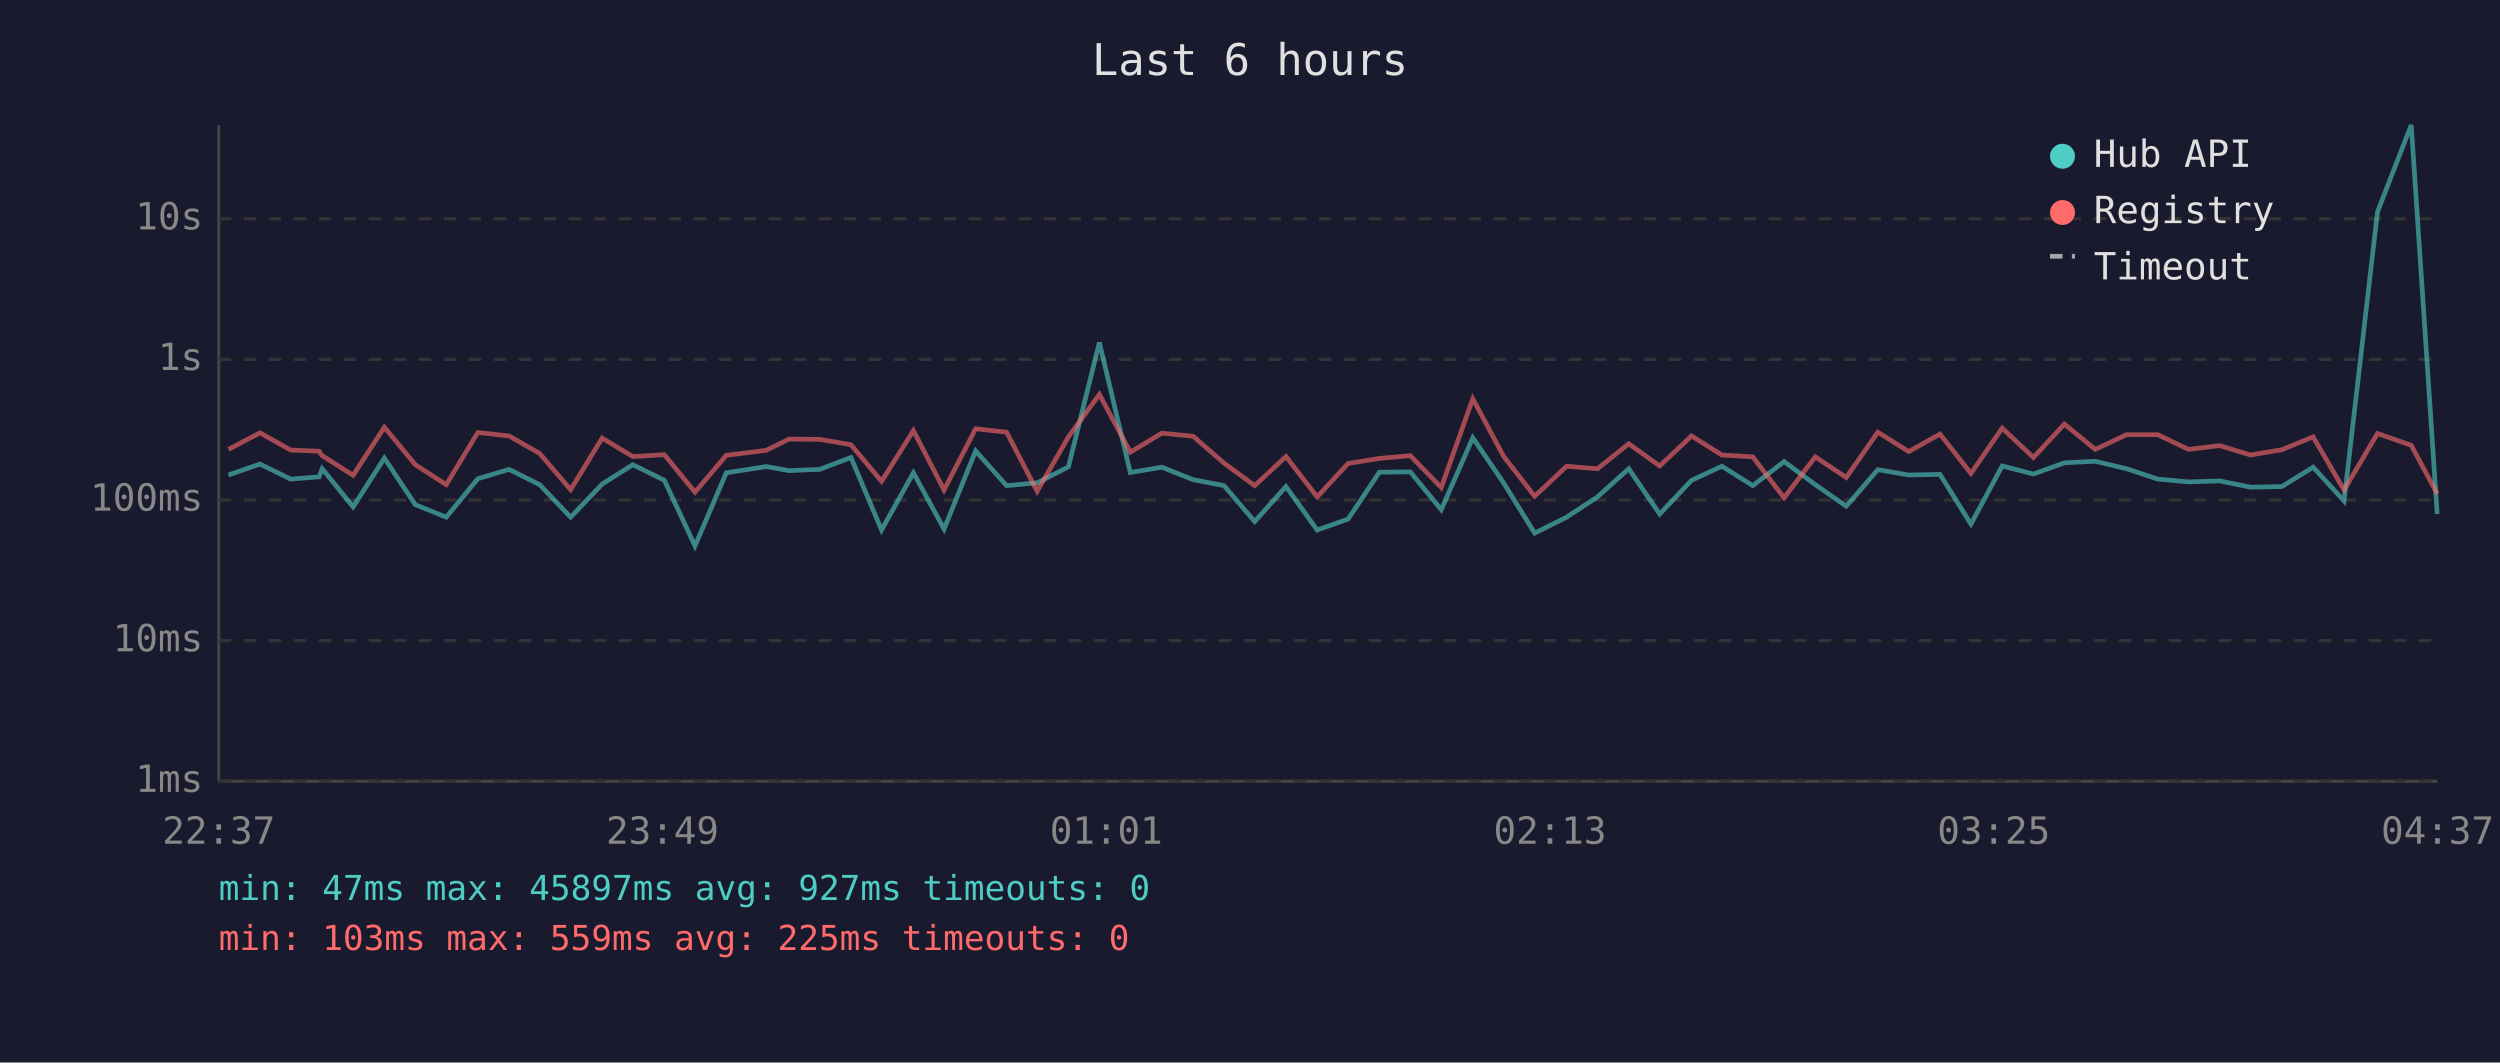
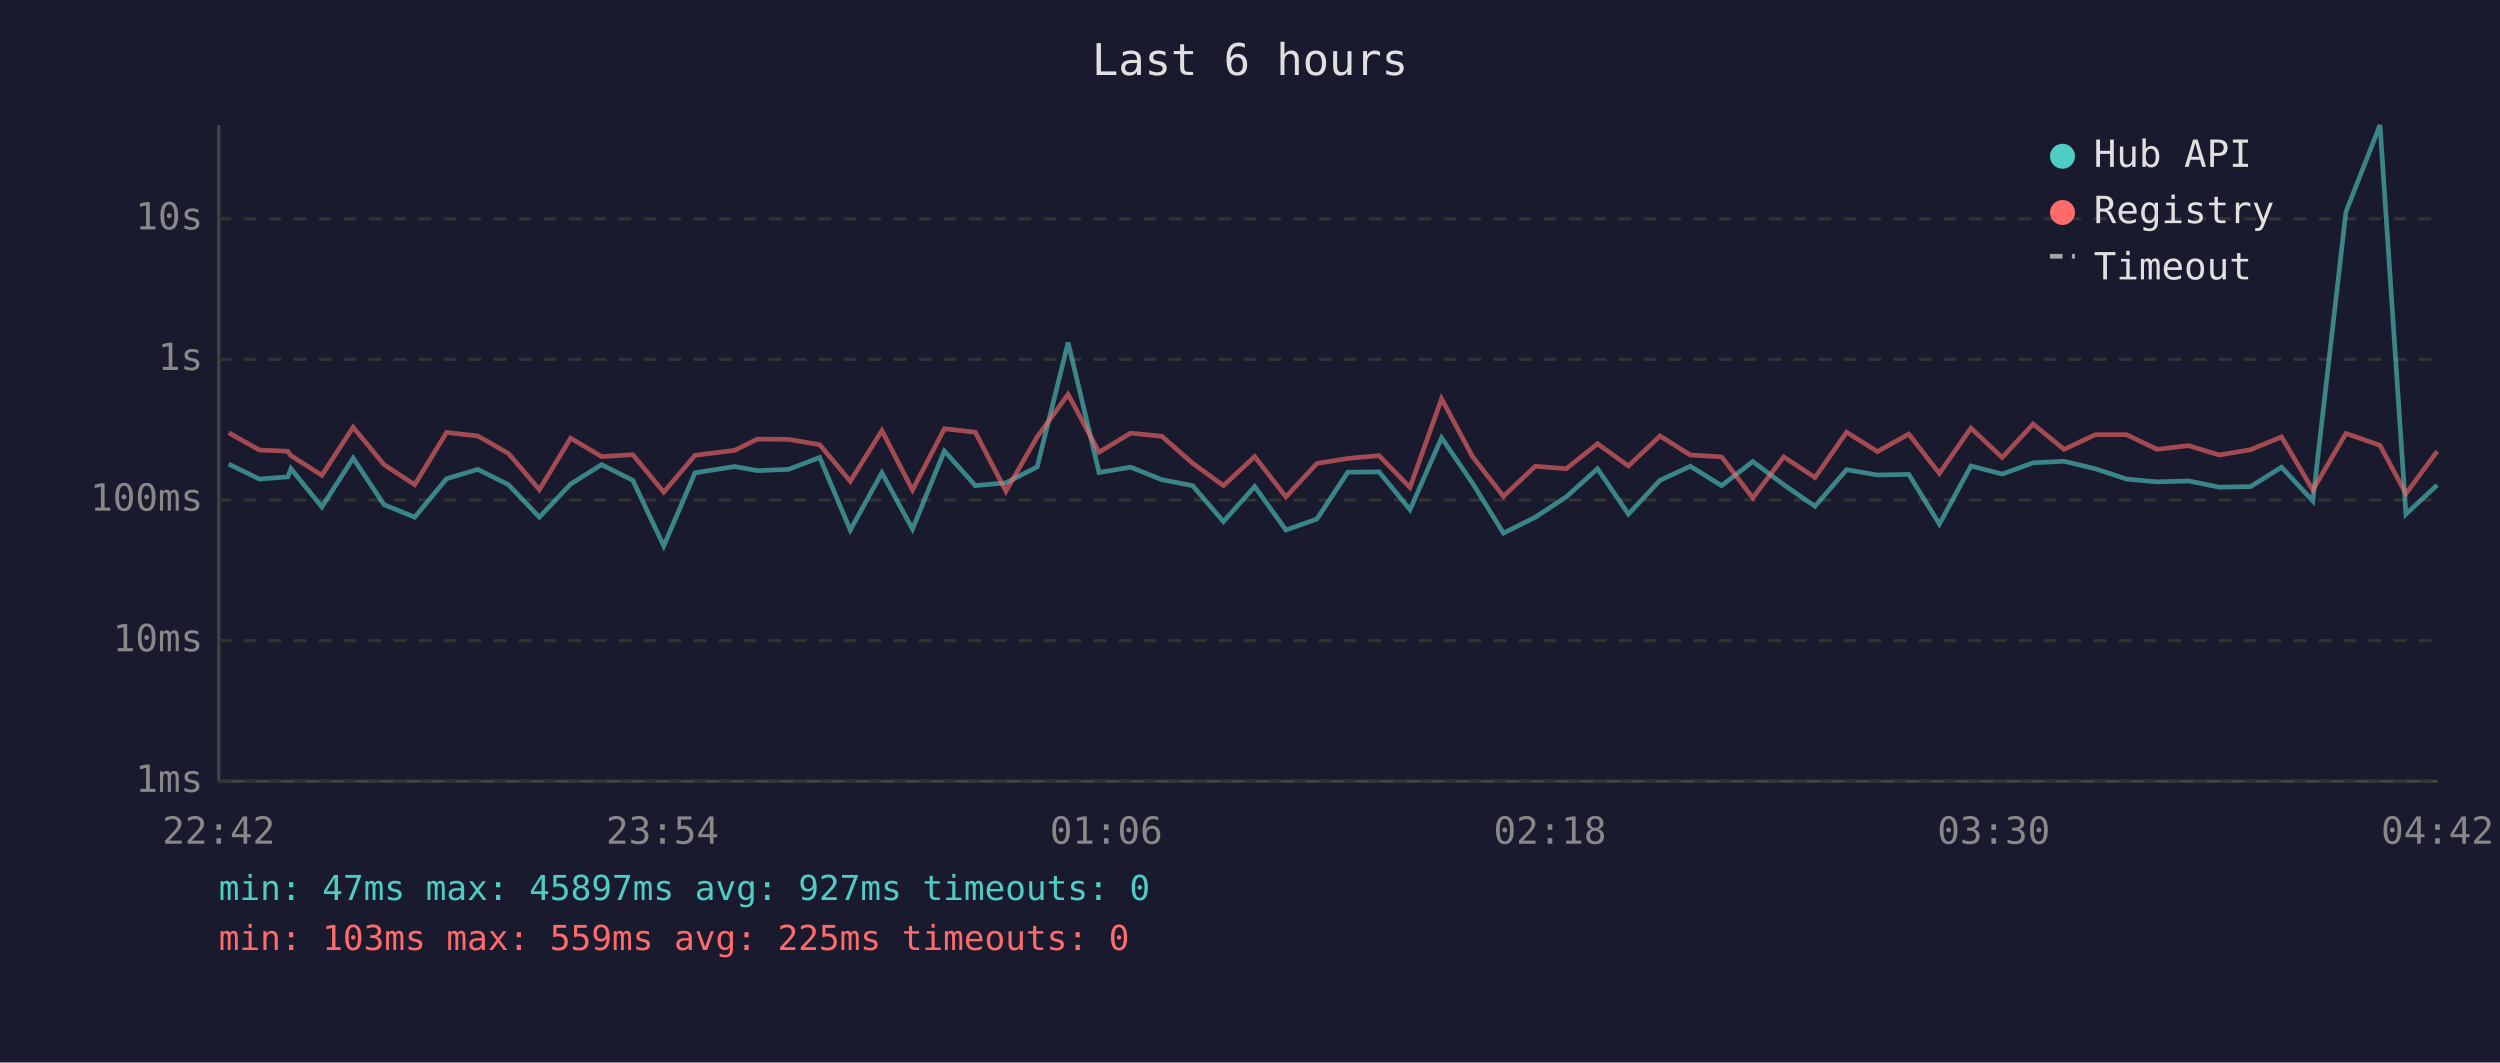
<svg xmlns="http://www.w3.org/2000/svg" viewBox="0 0 800 340" font-family="monospace" font-size="12">
  <rect width="800" height="340" fill="#1a1a2e" />
  <text x="400" y="24" fill="#e0e0e0" font-size="14" text-anchor="middle">Last 6 hours</text>
  <line x1="70" y1="40" x2="70" y2="250" stroke="#444" stroke-width="1" />
  <line x1="70" y1="250" x2="780" y2="250" stroke="#444" stroke-width="1" />
  <line x1="70" y1="250" x2="780" y2="250" stroke="#333" stroke-width="1" stroke-dasharray="4" />
  <text x="65" y="250" fill="#888" text-anchor="end" dominant-baseline="middle">1ms</text>
  <line x1="70" y1="205" x2="780" y2="205" stroke="#333" stroke-width="1" stroke-dasharray="4" />
  <text x="65" y="205" fill="#888" text-anchor="end" dominant-baseline="middle">10ms</text>
  <line x1="70" y1="160" x2="780" y2="160" stroke="#333" stroke-width="1" stroke-dasharray="4" />
  <text x="65" y="160" fill="#888" text-anchor="end" dominant-baseline="middle">100ms</text>
  <line x1="70" y1="115" x2="780" y2="115" stroke="#333" stroke-width="1" stroke-dasharray="4" />
  <text x="65" y="115" fill="#888" text-anchor="end" dominant-baseline="middle">1s</text>
  <line x1="70" y1="70" x2="780" y2="70" stroke="#333" stroke-width="1" stroke-dasharray="4" />
  <text x="65" y="70" fill="#888" text-anchor="end" dominant-baseline="middle">10s</text>
-   <text x="70" y="270" fill="#888" text-anchor="middle">22:37</text>
-   <text x="212" y="270" fill="#888" text-anchor="middle">23:49</text>
-   <text x="354" y="270" fill="#888" text-anchor="middle">01:01</text>
-   <text x="496" y="270" fill="#888" text-anchor="middle">02:13</text>
-   <text x="638" y="270" fill="#888" text-anchor="middle">03:25</text>
-   <text x="780" y="270" fill="#888" text-anchor="middle">04:37</text>
-   <polyline points="73.1,152.0 83.2,148.5 93.0,153.3 102.1,152.6 103.1,150.0 113.0,162.2 123.0,146.6 132.9,161.5 142.8,165.5 152.9,153.2 162.9,150.2 172.7,155.1 182.6,165.5 192.7,154.9 202.5,148.7 212.6,153.7 222.4,174.7 232.4,151.3 245.2,149.3 252.5,150.6 262.3,150.2 272.3,146.4 282.1,169.6 292.3,151.3 302.1,169.3 312.2,144.3 322.1,155.4 331.9,154.5 341.9,149.4 351.8,109.6 361.7,151.2 371.8,149.5 381.8,153.5 391.7,155.4 401.5,166.9 411.5,155.7 421.5,169.6 431.4,166.1 441.4,151.1 451.3,151.0 461.2,163.1 471.3,140.1 481.2,154.6 491.1,170.6 501.3,165.5 511.2,159.0 521.2,150.0 531.1,164.5 541.3,153.7 551.0,149.2 560.9,155.4 570.9,147.7 580.9,155.1 590.8,162.0 600.9,150.3 610.8,152.0 620.8,151.8 630.7,167.7 640.7,149.1 650.7,151.7 660.6,148.1 670.5,147.6 680.5,150.0 690.5,153.3 700.3,154.2 710.3,153.9 720.2,155.9 730.2,155.7 740.2,149.5 750.1,160.3 760.8,67.8 771.6,40.0 779.9,164.5" fill="none" stroke="#4ecdc4" stroke-width="1.5" opacity="0.6" />
-   <polyline points="73.1,143.8 83.2,138.5 93.0,144.0 102.1,144.4 103.1,145.8 113.0,152.1 123.0,136.7 132.9,148.7 142.8,155.1 152.9,138.4 162.9,139.5 172.7,145.1 182.6,156.7 192.7,140.2 202.5,146.1 212.6,145.5 222.4,157.5 232.4,145.7 245.2,144.1 252.5,140.5 262.3,140.6 272.3,142.3 282.1,154.0 292.3,137.8 302.1,156.8 312.2,137.2 322.1,138.3 331.9,157.2 341.9,139.8 351.8,126.2 361.7,144.7 371.8,138.6 381.8,139.6 391.7,148.2 401.5,155.4 411.5,146.1 421.5,159.0 431.4,148.3 441.4,146.7 451.3,145.8 461.2,156.0 471.3,127.6 481.2,146.1 491.1,158.8 501.3,149.2 511.2,150.0 521.2,142.0 531.1,149.1 541.3,139.5 551.0,145.6 560.9,146.2 570.9,159.3 580.9,146.2 590.8,152.8 600.9,138.3 610.8,144.5 620.8,138.9 630.7,151.5 640.7,137.0 650.7,146.4 660.6,135.7 670.5,143.8 680.5,139.1 690.5,139.1 700.3,143.8 710.3,142.6 720.2,145.6 730.2,143.9 740.2,139.8 750.1,156.8 760.8,138.7 771.6,142.5 779.9,158.0" fill="none" stroke="#ff6b6b" stroke-width="1.5" opacity="0.6" />
+   <text x="70" y="270" fill="#888" text-anchor="middle">22:42</text>
+   <text x="212" y="270" fill="#888" text-anchor="middle">23:54</text>
+   <text x="354" y="270" fill="#888" text-anchor="middle">01:06</text>
+   <text x="496" y="270" fill="#888" text-anchor="middle">02:18</text>
+   <text x="638" y="270" fill="#888" text-anchor="middle">03:30</text>
+   <text x="780" y="270" fill="#888" text-anchor="middle">04:42</text>
+   <polyline points="73.2,148.5 83.0,153.3 92.1,152.6 93.1,150.0 103.0,162.2 113.0,146.6 122.9,161.5 132.7,165.5 142.9,153.2 152.9,150.2 162.7,155.1 172.6,165.5 182.6,154.9 192.5,148.7 202.5,153.7 212.4,174.7 222.4,151.3 235.1,149.3 242.4,150.6 252.3,150.2 262.3,146.4 272.1,169.6 282.2,151.3 292.0,169.3 302.2,144.3 312.1,155.4 321.9,154.5 331.9,149.4 341.8,109.6 351.7,151.2 361.8,149.5 371.8,153.5 381.6,155.4 391.5,166.9 401.5,155.7 411.5,169.6 421.4,166.1 431.3,151.1 441.3,151.0 451.2,163.1 461.3,140.1 471.2,154.6 481.1,170.6 491.3,165.5 501.2,159.0 511.2,150.0 521.1,164.5 531.2,153.7 540.9,149.2 550.9,155.4 560.9,147.7 570.8,155.1 580.8,162.0 590.9,150.3 600.8,152.0 610.8,151.8 620.6,167.7 630.7,149.1 640.7,151.7 650.6,148.1 660.5,147.6 670.5,150.0 680.5,153.3 690.3,154.2 700.3,153.9 710.2,155.9 720.2,155.7 730.1,149.5 740.1,160.3 750.7,67.8 761.6,40.0 769.9,164.5 779.9,155.2" fill="none" stroke="#4ecdc4" stroke-width="1.5" opacity="0.6" />
+   <polyline points="73.2,138.5 83.0,144.0 92.1,144.4 93.1,145.8 103.0,152.1 113.0,136.7 122.9,148.7 132.7,155.1 142.9,138.4 152.9,139.5 162.7,145.1 172.6,156.7 182.6,140.2 192.5,146.1 202.5,145.5 212.4,157.5 222.4,145.7 235.1,144.1 242.4,140.5 252.3,140.6 262.3,142.3 272.1,154.0 282.2,137.8 292.0,156.8 302.2,137.2 312.1,138.3 321.9,157.2 331.9,139.8 341.8,126.2 351.7,144.7 361.8,138.6 371.8,139.6 381.6,148.2 391.5,155.4 401.5,146.1 411.5,159.0 421.4,148.3 431.3,146.7 441.3,145.8 451.2,156.0 461.3,127.6 471.2,146.1 481.1,158.8 491.3,149.2 501.2,150.0 511.2,142.0 521.1,149.1 531.2,139.5 540.9,145.6 550.9,146.2 560.9,159.3 570.8,146.2 580.8,152.8 590.9,138.3 600.8,144.5 610.8,138.9 620.6,151.5 630.7,137.0 640.7,146.4 650.6,135.7 660.5,143.8 670.5,139.1 680.5,139.1 690.3,143.8 700.3,142.6 710.2,145.6 720.2,143.9 730.1,139.8 740.1,156.8 750.7,138.7 761.6,142.5 769.9,158.0 779.9,144.4" fill="none" stroke="#ff6b6b" stroke-width="1.5" opacity="0.6" />
  <circle cx="660" cy="50" r="4" fill="#4ecdc4" />
  <text x="670" y="50" fill="#e0e0e0" dominant-baseline="middle">Hub API</text>
  <circle cx="660" cy="68" r="4" fill="#ff6b6b" />
  <text x="670" y="68" fill="#e0e0e0" dominant-baseline="middle">Registry</text>
  <line x1="656" y1="82" x2="664" y2="82" stroke="#e0e0e0" stroke-width="1.5" stroke-dasharray="4,3" opacity="0.7" />
  <text x="670" y="86" fill="#e0e0e0" dominant-baseline="middle">Timeout</text>
  <text x="70" y="288" fill="#4ecdc4" font-size="11">min: 47ms  max: 45897ms  avg: 927ms  timeouts: 0</text>
  <text x="70" y="304" fill="#ff6b6b" font-size="11">min: 103ms  max: 559ms  avg: 225ms  timeouts: 0</text>
</svg>
